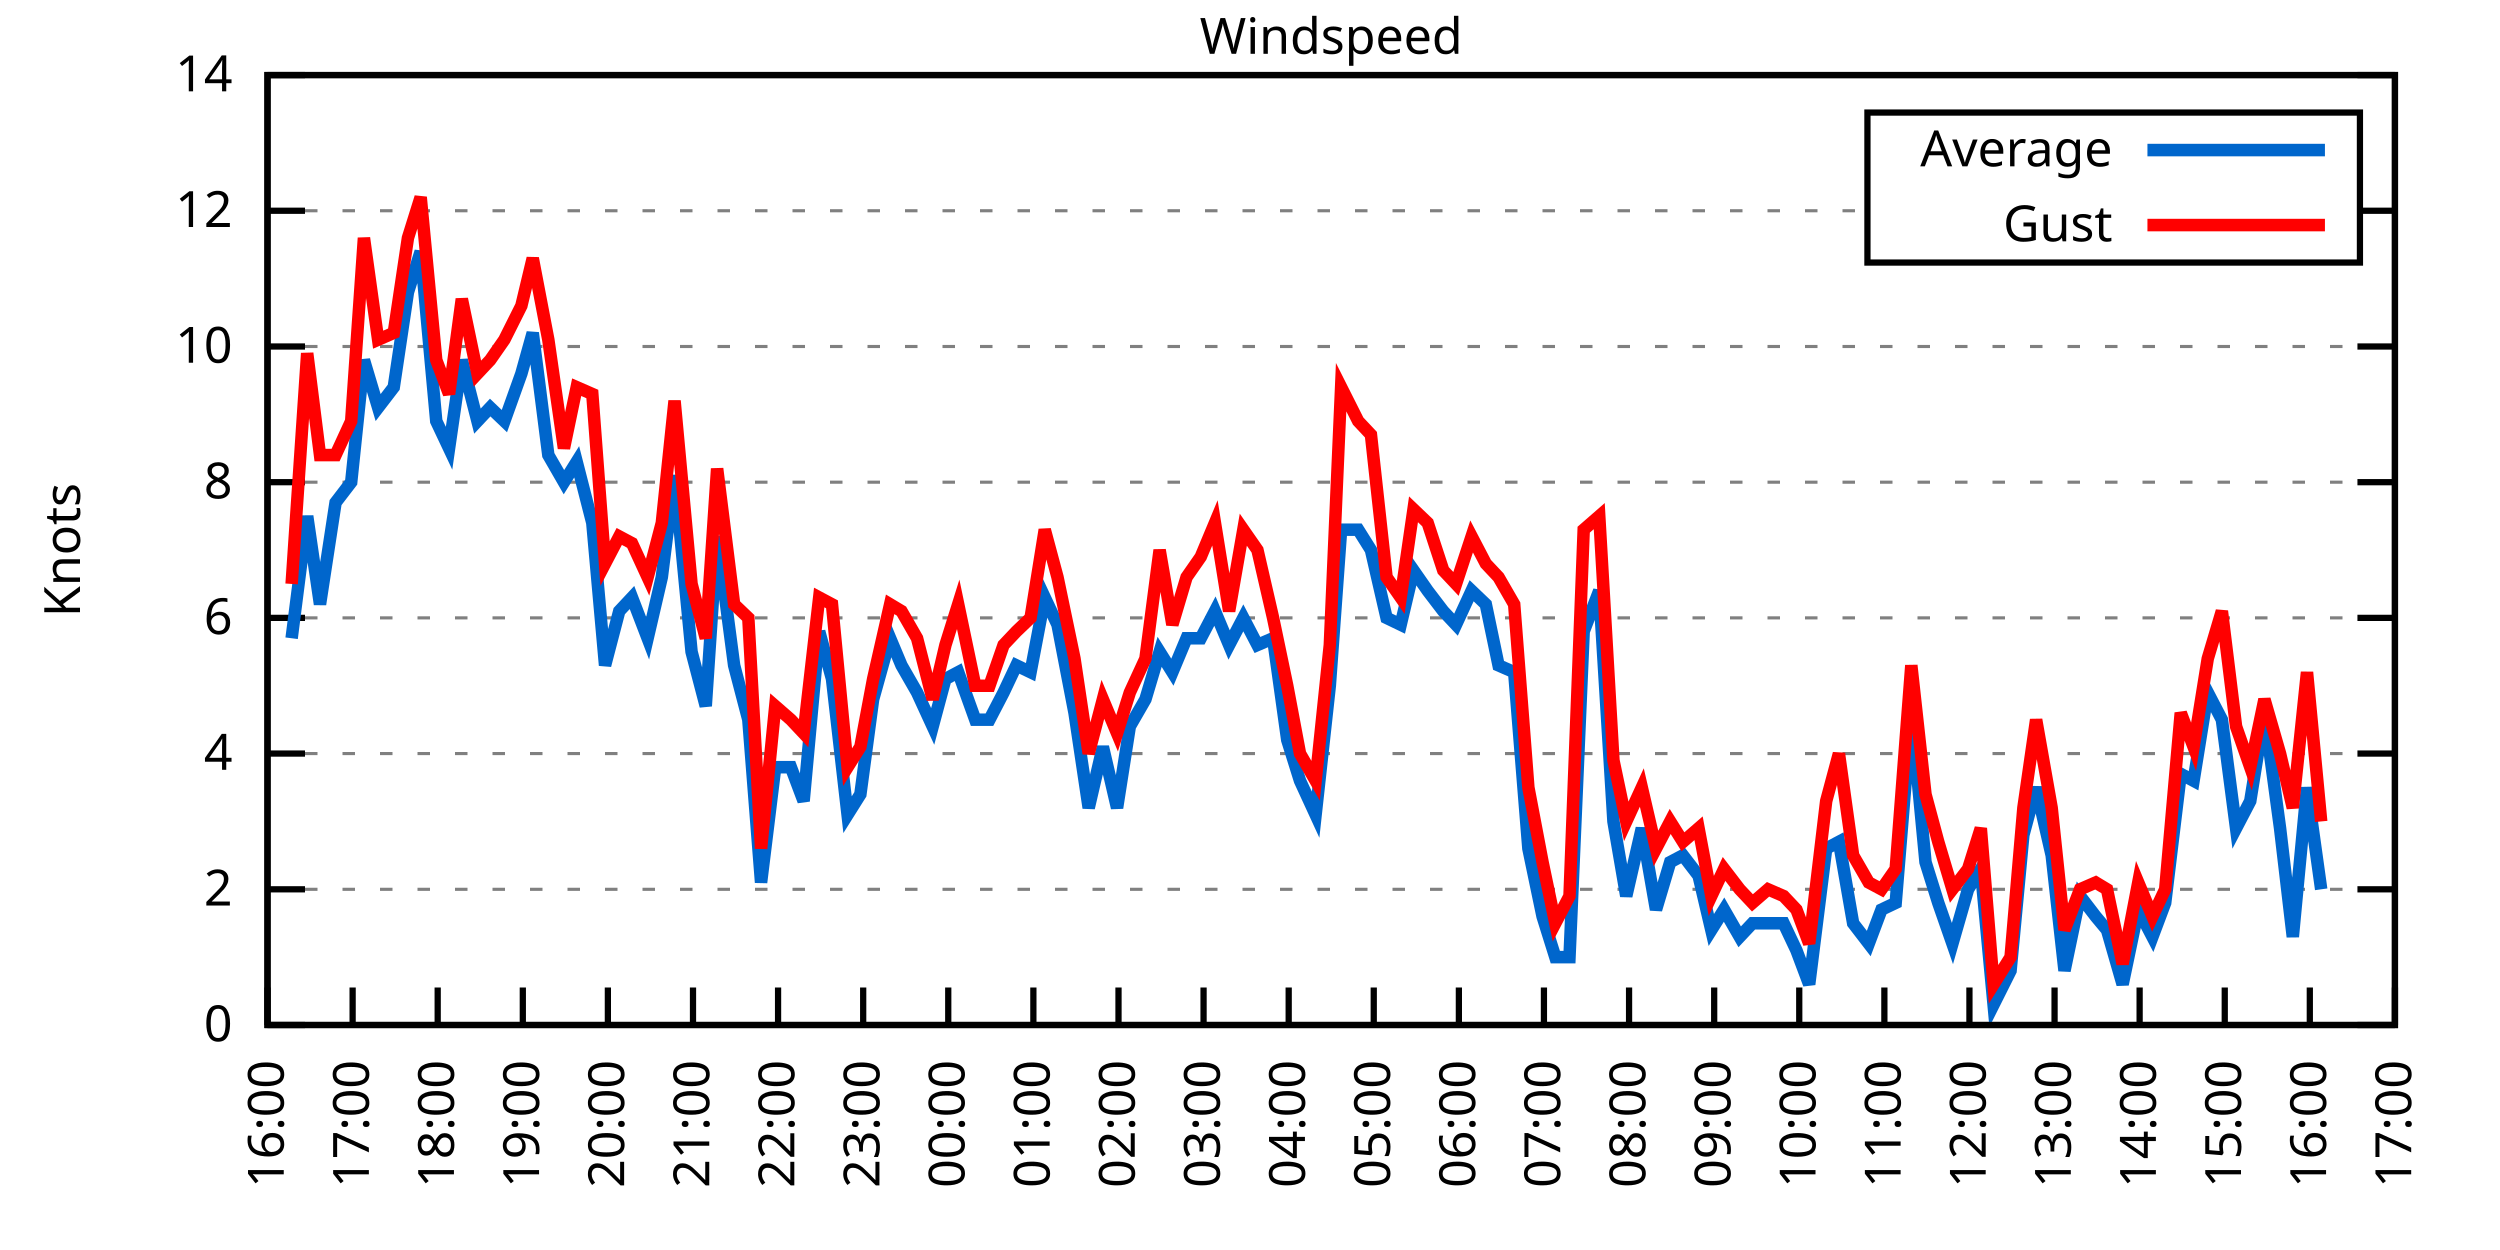
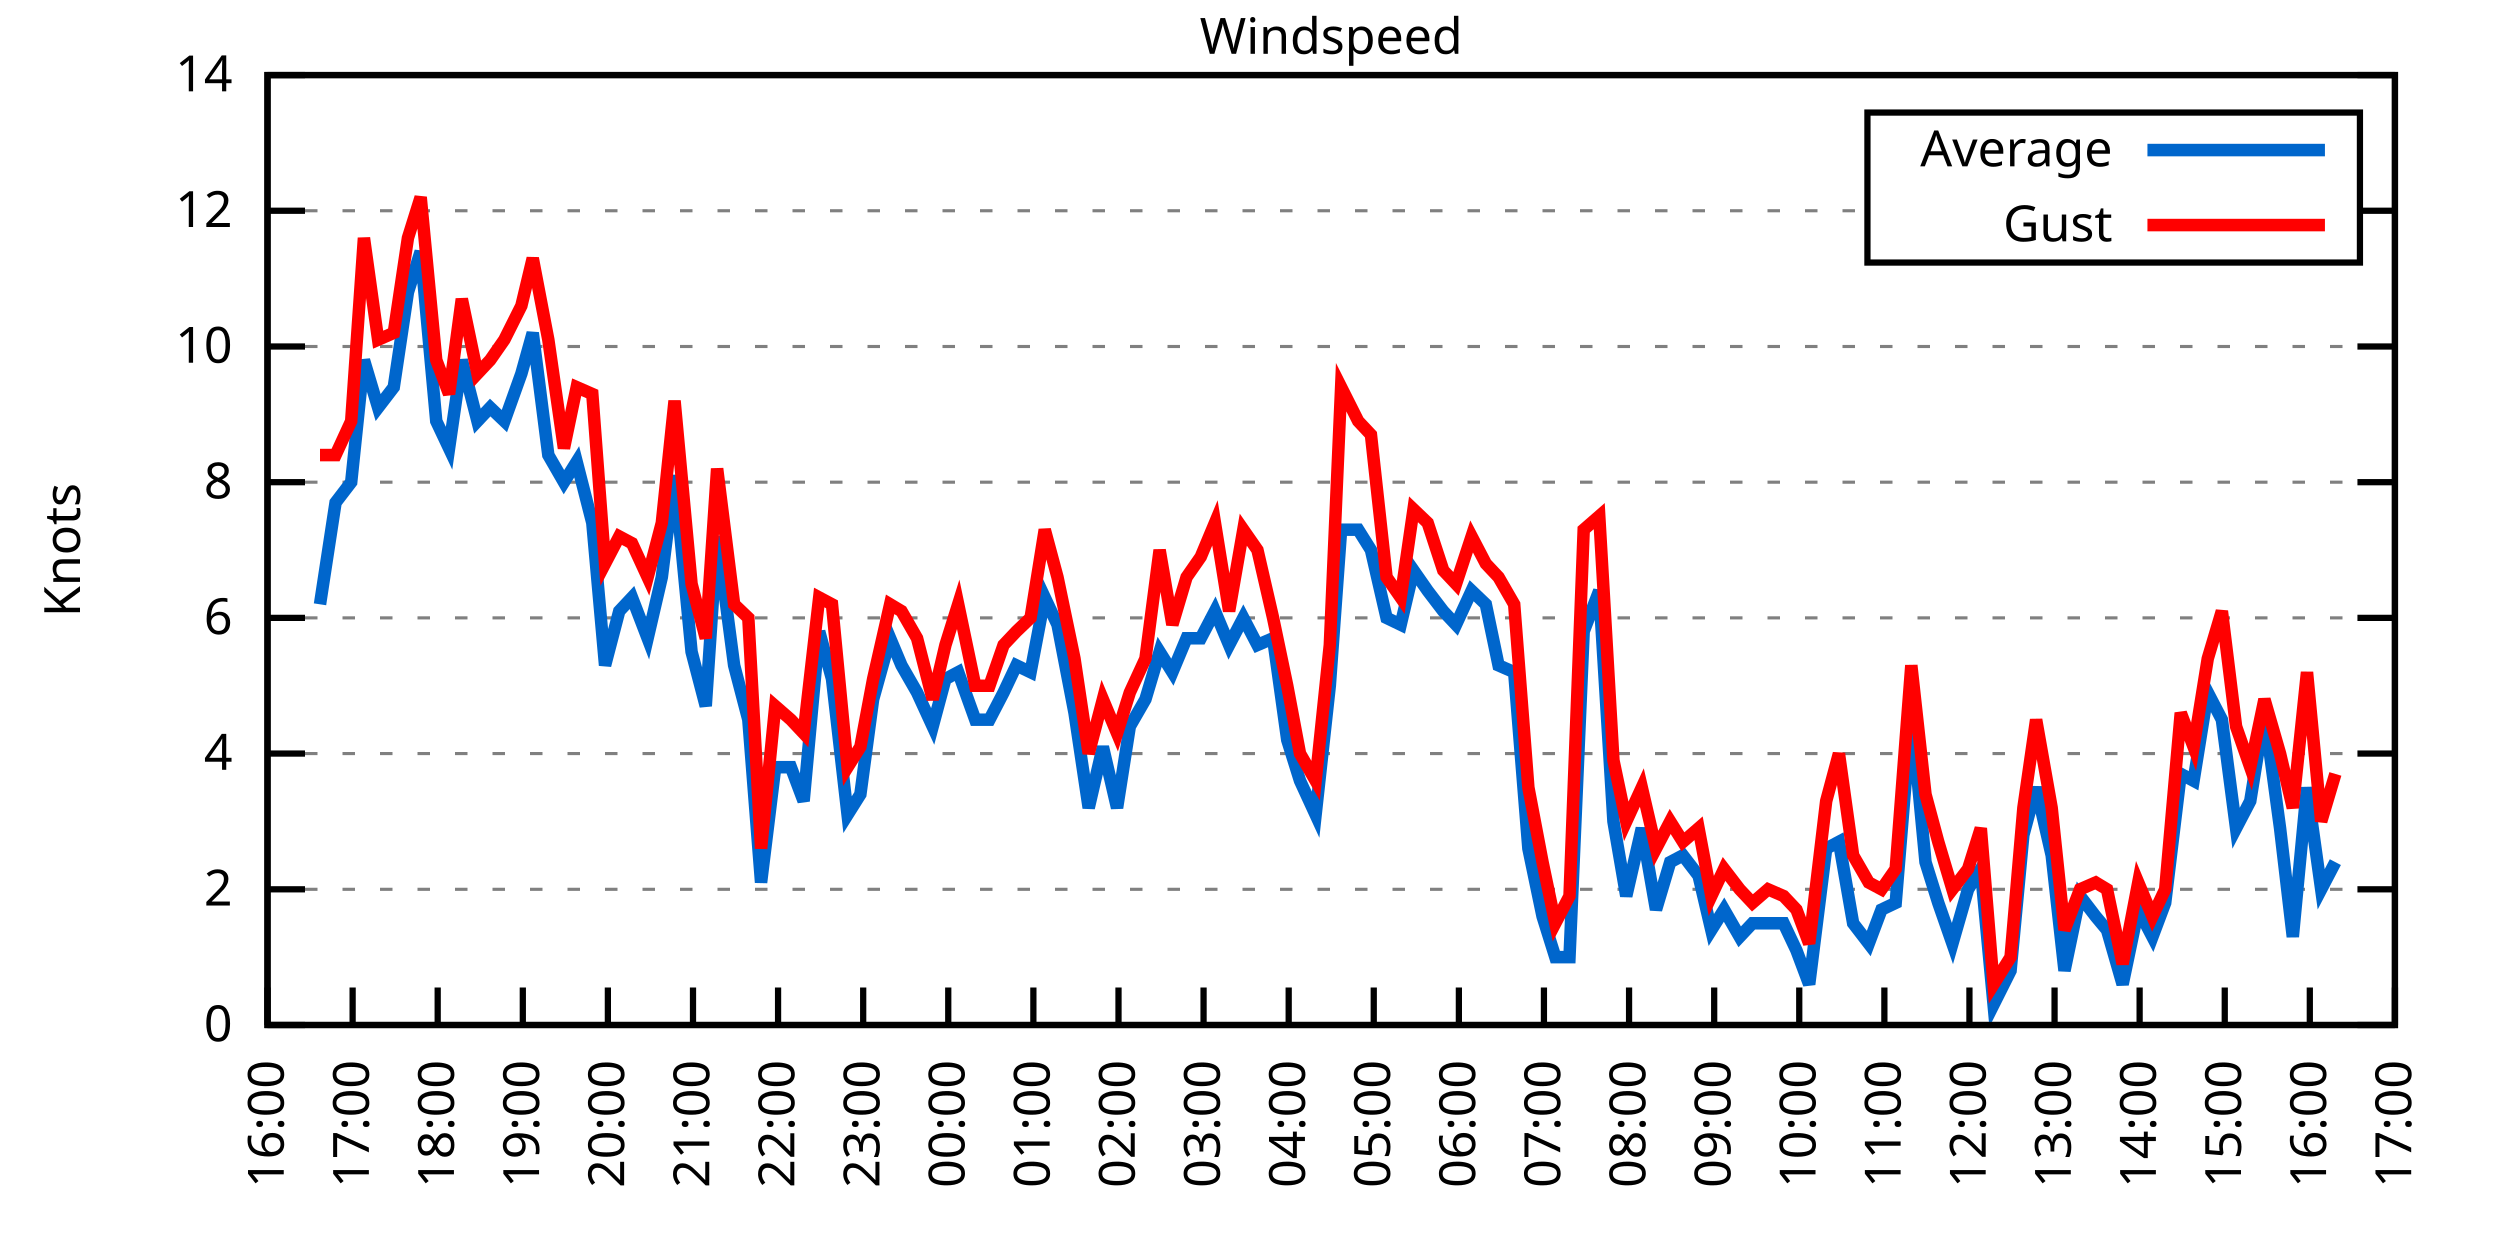
<svg xmlns="http://www.w3.org/2000/svg" xmlns:xlink="http://www.w3.org/1999/xlink" width="400" height="200" viewBox="0 0 400 200">
  <g id="gnuplot_canvas">
    <rect x="0" y="0" width="400" height="200" fill="none" />
    <defs>
      <circle id="gpDot" r="0.5" stroke-width="0.5" stroke="currentColor" />
      <path id="gpPt0" stroke-width="0.333" stroke="currentColor" d="M-1,0 h2 M0,-1 v2" />
      <path id="gpPt1" stroke-width="0.333" stroke="currentColor" d="M-1,-1 L1,1 M1,-1 L-1,1" />
      <path id="gpPt2" stroke-width="0.333" stroke="currentColor" d="M-1,0 L1,0 M0,-1 L0,1 M-1,-1 L1,1 M-1,1 L1,-1" />
      <rect id="gpPt3" stroke-width="0.333" stroke="currentColor" x="-1" y="-1" width="2" height="2" />
      <rect id="gpPt4" stroke-width="0.333" stroke="currentColor" fill="currentColor" x="-1" y="-1" width="2" height="2" />
      <circle id="gpPt5" stroke-width="0.333" stroke="currentColor" cx="0" cy="0" r="1" />
      <use xlink:href="#gpPt5" id="gpPt6" fill="currentColor" stroke="none" />
      <path id="gpPt7" stroke-width="0.333" stroke="currentColor" d="M0,-1.33 L-1.33,0.67 L1.33,0.67 z" />
      <use xlink:href="#gpPt7" id="gpPt8" fill="currentColor" stroke="none" />
      <use xlink:href="#gpPt7" id="gpPt9" stroke="currentColor" transform="rotate(180)" />
      <use xlink:href="#gpPt9" id="gpPt10" fill="currentColor" stroke="none" />
      <use xlink:href="#gpPt3" id="gpPt11" stroke="currentColor" transform="rotate(45)" />
      <use xlink:href="#gpPt11" id="gpPt12" fill="currentColor" stroke="none" />
      <path id="gpPt13" stroke-width="0.333" stroke="currentColor" d="M0,1.330 L1.265,0.411 L0.782,-1.067 L-0.782,-1.076 L-1.265,0.411 z" />
      <use xlink:href="#gpPt13" id="gpPt14" fill="currentColor" stroke="none" />
      <filter id="textbox" filterUnits="objectBoundingBox" x="0" y="0" height="1" width="1">
        <feFlood flood-color="white" flood-opacity="1" result="bgnd" />
        <feComposite in="SourceGraphic" in2="bgnd" operator="atop" />
      </filter>
      <filter id="greybox" filterUnits="objectBoundingBox" x="0" y="0" height="1" width="1">
        <feFlood flood-color="lightgrey" flood-opacity="1" result="grey" />
        <feComposite in="SourceGraphic" in2="grey" operator="atop" />
      </filter>
    </defs>
    <g fill="none" color="white" stroke="currentColor" stroke-width="1.00" stroke-linecap="butt" stroke-linejoin="miter">
</g>
    <g fill="none" color="black" stroke="currentColor" stroke-width="1.00" stroke-linecap="butt" stroke-linejoin="miter">
      <g stroke="none" shape-rendering="crispEdges">
        <polygon fill="rgb(255, 255, 255)" points="42.80,164.00 383.18,164.00 383.18,12.02 42.80,12.02 " />
      </g>
    </g>
    <g fill="none" color="black" stroke="currentColor" stroke-width="1.00" stroke-linecap="butt" stroke-linejoin="miter">
</g>
    <g fill="none" color="black" stroke="black" stroke-width="0.50" stroke-linecap="butt" stroke-linejoin="miter">
</g>
    <g fill="none" color="gray" stroke="currentColor" stroke-width="0.50" stroke-linecap="butt" stroke-linejoin="miter">
      <path stroke="gray" stroke-dasharray="2,4" class="gridline" d="M42.80,164.00 L383.19,164.00  " />
    </g>
    <g fill="none" color="gray" stroke="gray" stroke-width="1.00" stroke-linecap="butt" stroke-linejoin="miter">
</g>
    <g fill="none" color="black" stroke="currentColor" stroke-width="1.00" stroke-linecap="butt" stroke-linejoin="miter">
      <path stroke="black" d="M42.80,164.00 L48.80,164.00 M383.19,164.00 L377.19,164.00  " />
      <g transform="translate(37.20,166.60)" stroke="none" fill="black" font-family="Sans" font-size="8.00" text-anchor="end">
        <text>
          <tspan font-family="Sans"> 0</tspan>
        </text>
      </g>
    </g>
    <g fill="none" color="black" stroke="currentColor" stroke-width="1.00" stroke-linecap="butt" stroke-linejoin="miter">
</g>
    <g fill="none" color="black" stroke="black" stroke-width="0.50" stroke-linecap="butt" stroke-linejoin="miter">
</g>
    <g fill="none" color="gray" stroke="currentColor" stroke-width="0.50" stroke-linecap="butt" stroke-linejoin="miter">
      <path stroke="gray" stroke-dasharray="2,4" class="gridline" d="M42.80,142.29 L383.19,142.29  " />
    </g>
    <g fill="none" color="gray" stroke="gray" stroke-width="1.00" stroke-linecap="butt" stroke-linejoin="miter">
</g>
    <g fill="none" color="black" stroke="currentColor" stroke-width="1.00" stroke-linecap="butt" stroke-linejoin="miter">
      <path stroke="black" d="M42.80,142.29 L48.80,142.29 M383.19,142.29 L377.19,142.29  " />
      <g transform="translate(37.20,144.89)" stroke="none" fill="black" font-family="Sans" font-size="8.00" text-anchor="end">
        <text>
          <tspan font-family="Sans"> 2</tspan>
        </text>
      </g>
    </g>
    <g fill="none" color="black" stroke="currentColor" stroke-width="1.00" stroke-linecap="butt" stroke-linejoin="miter">
</g>
    <g fill="none" color="black" stroke="black" stroke-width="0.50" stroke-linecap="butt" stroke-linejoin="miter">
</g>
    <g fill="none" color="gray" stroke="currentColor" stroke-width="0.50" stroke-linecap="butt" stroke-linejoin="miter">
      <path stroke="gray" stroke-dasharray="2,4" class="gridline" d="M42.80,120.57 L383.19,120.57  " />
    </g>
    <g fill="none" color="gray" stroke="gray" stroke-width="1.00" stroke-linecap="butt" stroke-linejoin="miter">
</g>
    <g fill="none" color="black" stroke="currentColor" stroke-width="1.00" stroke-linecap="butt" stroke-linejoin="miter">
      <path stroke="black" d="M42.80,120.57 L48.80,120.57 M383.19,120.57 L377.19,120.57  " />
      <g transform="translate(37.20,123.17)" stroke="none" fill="black" font-family="Sans" font-size="8.00" text-anchor="end">
        <text>
          <tspan font-family="Sans"> 4</tspan>
        </text>
      </g>
    </g>
    <g fill="none" color="black" stroke="currentColor" stroke-width="1.00" stroke-linecap="butt" stroke-linejoin="miter">
</g>
    <g fill="none" color="black" stroke="black" stroke-width="0.50" stroke-linecap="butt" stroke-linejoin="miter">
</g>
    <g fill="none" color="gray" stroke="currentColor" stroke-width="0.50" stroke-linecap="butt" stroke-linejoin="miter">
      <path stroke="gray" stroke-dasharray="2,4" class="gridline" d="M42.80,98.86 L383.19,98.86  " />
    </g>
    <g fill="none" color="gray" stroke="gray" stroke-width="1.00" stroke-linecap="butt" stroke-linejoin="miter">
</g>
    <g fill="none" color="black" stroke="currentColor" stroke-width="1.00" stroke-linecap="butt" stroke-linejoin="miter">
      <path stroke="black" d="M42.80,98.86 L48.80,98.86 M383.19,98.86 L377.19,98.86  " />
      <g transform="translate(37.20,101.46)" stroke="none" fill="black" font-family="Sans" font-size="8.00" text-anchor="end">
        <text>
          <tspan font-family="Sans"> 6</tspan>
        </text>
      </g>
    </g>
    <g fill="none" color="black" stroke="currentColor" stroke-width="1.00" stroke-linecap="butt" stroke-linejoin="miter">
</g>
    <g fill="none" color="black" stroke="black" stroke-width="0.50" stroke-linecap="butt" stroke-linejoin="miter">
</g>
    <g fill="none" color="gray" stroke="currentColor" stroke-width="0.50" stroke-linecap="butt" stroke-linejoin="miter">
      <path stroke="gray" stroke-dasharray="2,4" class="gridline" d="M42.80,77.15 L383.19,77.15  " />
    </g>
    <g fill="none" color="gray" stroke="gray" stroke-width="1.00" stroke-linecap="butt" stroke-linejoin="miter">
</g>
    <g fill="none" color="black" stroke="currentColor" stroke-width="1.00" stroke-linecap="butt" stroke-linejoin="miter">
      <path stroke="black" d="M42.80,77.15 L48.80,77.15 M383.19,77.15 L377.19,77.15  " />
      <g transform="translate(37.20,79.75)" stroke="none" fill="black" font-family="Sans" font-size="8.00" text-anchor="end">
        <text>
          <tspan font-family="Sans"> 8</tspan>
        </text>
      </g>
    </g>
    <g fill="none" color="black" stroke="currentColor" stroke-width="1.00" stroke-linecap="butt" stroke-linejoin="miter">
</g>
    <g fill="none" color="black" stroke="black" stroke-width="0.50" stroke-linecap="butt" stroke-linejoin="miter">
</g>
    <g fill="none" color="gray" stroke="currentColor" stroke-width="0.50" stroke-linecap="butt" stroke-linejoin="miter">
      <path stroke="gray" stroke-dasharray="2,4" class="gridline" d="M42.80,55.44 L383.19,55.44  " />
    </g>
    <g fill="none" color="gray" stroke="gray" stroke-width="1.00" stroke-linecap="butt" stroke-linejoin="miter">
</g>
    <g fill="none" color="black" stroke="currentColor" stroke-width="1.00" stroke-linecap="butt" stroke-linejoin="miter">
      <path stroke="black" d="M42.80,55.44 L48.80,55.44 M383.19,55.44 L377.19,55.44  " />
      <g transform="translate(37.20,58.04)" stroke="none" fill="black" font-family="Sans" font-size="8.00" text-anchor="end">
        <text>
          <tspan font-family="Sans"> 10</tspan>
        </text>
      </g>
    </g>
    <g fill="none" color="black" stroke="currentColor" stroke-width="1.00" stroke-linecap="butt" stroke-linejoin="miter">
</g>
    <g fill="none" color="black" stroke="black" stroke-width="0.50" stroke-linecap="butt" stroke-linejoin="miter">
</g>
    <g fill="none" color="gray" stroke="currentColor" stroke-width="0.50" stroke-linecap="butt" stroke-linejoin="miter">
      <path stroke="gray" stroke-dasharray="2,4" class="gridline" d="M42.80,33.72 L298.79,33.72 M377.59,33.72 L383.19,33.72  " />
    </g>
    <g fill="none" color="gray" stroke="gray" stroke-width="1.00" stroke-linecap="butt" stroke-linejoin="miter">
</g>
    <g fill="none" color="black" stroke="currentColor" stroke-width="1.00" stroke-linecap="butt" stroke-linejoin="miter">
      <path stroke="black" d="M42.80,33.72 L48.80,33.72 M383.19,33.72 L377.19,33.72  " />
      <g transform="translate(37.20,36.32)" stroke="none" fill="black" font-family="Sans" font-size="8.00" text-anchor="end">
        <text>
          <tspan font-family="Sans"> 12</tspan>
        </text>
      </g>
    </g>
    <g fill="none" color="black" stroke="currentColor" stroke-width="1.00" stroke-linecap="butt" stroke-linejoin="miter">
</g>
    <g fill="none" color="black" stroke="black" stroke-width="0.50" stroke-linecap="butt" stroke-linejoin="miter">
</g>
    <g fill="none" color="gray" stroke="currentColor" stroke-width="0.50" stroke-linecap="butt" stroke-linejoin="miter">
      <path stroke="gray" stroke-dasharray="2,4" class="gridline" d="M42.80,12.01 L383.19,12.01  " />
    </g>
    <g fill="none" color="gray" stroke="gray" stroke-width="1.00" stroke-linecap="butt" stroke-linejoin="miter">
</g>
    <g fill="none" color="black" stroke="currentColor" stroke-width="1.00" stroke-linecap="butt" stroke-linejoin="miter">
      <path stroke="black" d="M42.80,12.01 L48.80,12.01 M383.19,12.01 L377.19,12.01  " />
      <g transform="translate(37.20,14.61)" stroke="none" fill="black" font-family="Sans" font-size="8.00" text-anchor="end">
        <text>
          <tspan font-family="Sans"> 14</tspan>
        </text>
      </g>
    </g>
    <g fill="none" color="black" stroke="currentColor" stroke-width="1.00" stroke-linecap="butt" stroke-linejoin="miter">
      <path stroke="black" d="M42.80,164.00 L42.80,158.00  " />
      <g transform="translate(45.40,169.60) rotate(270.00)" stroke="none" fill="black" font-family="Sans" font-size="8.00" text-anchor="end">
        <text>
          <tspan font-family="Sans">16:00</tspan>
        </text>
      </g>
    </g>
    <g fill="none" color="black" stroke="currentColor" stroke-width="1.00" stroke-linecap="butt" stroke-linejoin="miter">
      <path stroke="black" d="M56.42,164.00 L56.42,158.00  " />
      <g transform="translate(59.02,169.60) rotate(270.00)" stroke="none" fill="black" font-family="Sans" font-size="8.00" text-anchor="end">
        <text>
          <tspan font-family="Sans">17:00</tspan>
        </text>
      </g>
    </g>
    <g fill="none" color="black" stroke="currentColor" stroke-width="1.00" stroke-linecap="butt" stroke-linejoin="miter">
      <path stroke="black" d="M70.03,164.00 L70.03,158.00  " />
      <g transform="translate(72.63,169.60) rotate(270.00)" stroke="none" fill="black" font-family="Sans" font-size="8.00" text-anchor="end">
        <text>
          <tspan font-family="Sans">18:00</tspan>
        </text>
      </g>
    </g>
    <g fill="none" color="black" stroke="currentColor" stroke-width="1.00" stroke-linecap="butt" stroke-linejoin="miter">
      <path stroke="black" d="M83.65,164.00 L83.65,158.00  " />
      <g transform="translate(86.25,169.60) rotate(270.00)" stroke="none" fill="black" font-family="Sans" font-size="8.00" text-anchor="end">
        <text>
          <tspan font-family="Sans">19:00</tspan>
        </text>
      </g>
    </g>
    <g fill="none" color="black" stroke="currentColor" stroke-width="1.00" stroke-linecap="butt" stroke-linejoin="miter">
      <path stroke="black" d="M97.26,164.00 L97.26,158.00  " />
      <g transform="translate(99.86,169.60) rotate(270.00)" stroke="none" fill="black" font-family="Sans" font-size="8.00" text-anchor="end">
        <text>
          <tspan font-family="Sans">20:00</tspan>
        </text>
      </g>
    </g>
    <g fill="none" color="black" stroke="currentColor" stroke-width="1.00" stroke-linecap="butt" stroke-linejoin="miter">
      <path stroke="black" d="M110.88,164.00 L110.88,158.00  " />
      <g transform="translate(113.48,169.60) rotate(270.00)" stroke="none" fill="black" font-family="Sans" font-size="8.00" text-anchor="end">
        <text>
          <tspan font-family="Sans">21:00</tspan>
        </text>
      </g>
    </g>
    <g fill="none" color="black" stroke="currentColor" stroke-width="1.00" stroke-linecap="butt" stroke-linejoin="miter">
      <path stroke="black" d="M124.49,164.00 L124.49,158.00  " />
      <g transform="translate(127.09,169.60) rotate(270.00)" stroke="none" fill="black" font-family="Sans" font-size="8.00" text-anchor="end">
        <text>
          <tspan font-family="Sans">22:00</tspan>
        </text>
      </g>
    </g>
    <g fill="none" color="black" stroke="currentColor" stroke-width="1.00" stroke-linecap="butt" stroke-linejoin="miter">
      <path stroke="black" d="M138.11,164.00 L138.11,158.00  " />
      <g transform="translate(140.71,169.60) rotate(270.00)" stroke="none" fill="black" font-family="Sans" font-size="8.00" text-anchor="end">
        <text>
          <tspan font-family="Sans">23:00</tspan>
        </text>
      </g>
    </g>
    <g fill="none" color="black" stroke="currentColor" stroke-width="1.00" stroke-linecap="butt" stroke-linejoin="miter">
      <path stroke="black" d="M151.72,164.00 L151.72,158.00  " />
      <g transform="translate(154.32,169.60) rotate(270.00)" stroke="none" fill="black" font-family="Sans" font-size="8.00" text-anchor="end">
        <text>
          <tspan font-family="Sans">00:00</tspan>
        </text>
      </g>
    </g>
    <g fill="none" color="black" stroke="currentColor" stroke-width="1.00" stroke-linecap="butt" stroke-linejoin="miter">
      <path stroke="black" d="M165.34,164.00 L165.34,158.00  " />
      <g transform="translate(167.94,169.60) rotate(270.00)" stroke="none" fill="black" font-family="Sans" font-size="8.00" text-anchor="end">
        <text>
          <tspan font-family="Sans">01:00</tspan>
        </text>
      </g>
    </g>
    <g fill="none" color="black" stroke="currentColor" stroke-width="1.00" stroke-linecap="butt" stroke-linejoin="miter">
      <path stroke="black" d="M178.96,164.00 L178.96,158.00  " />
      <g transform="translate(181.56,169.60) rotate(270.00)" stroke="none" fill="black" font-family="Sans" font-size="8.00" text-anchor="end">
        <text>
          <tspan font-family="Sans">02:00</tspan>
        </text>
      </g>
    </g>
    <g fill="none" color="black" stroke="currentColor" stroke-width="1.00" stroke-linecap="butt" stroke-linejoin="miter">
      <path stroke="black" d="M192.57,164.00 L192.57,158.00  " />
      <g transform="translate(195.17,169.60) rotate(270.00)" stroke="none" fill="black" font-family="Sans" font-size="8.00" text-anchor="end">
        <text>
          <tspan font-family="Sans">03:00</tspan>
        </text>
      </g>
    </g>
    <g fill="none" color="black" stroke="currentColor" stroke-width="1.00" stroke-linecap="butt" stroke-linejoin="miter">
      <path stroke="black" d="M206.19,164.00 L206.19,158.00  " />
      <g transform="translate(208.79,169.60) rotate(270.00)" stroke="none" fill="black" font-family="Sans" font-size="8.00" text-anchor="end">
        <text>
          <tspan font-family="Sans">04:00</tspan>
        </text>
      </g>
    </g>
    <g fill="none" color="black" stroke="currentColor" stroke-width="1.00" stroke-linecap="butt" stroke-linejoin="miter">
      <path stroke="black" d="M219.80,164.00 L219.80,158.00  " />
      <g transform="translate(222.40,169.60) rotate(270.00)" stroke="none" fill="black" font-family="Sans" font-size="8.00" text-anchor="end">
        <text>
          <tspan font-family="Sans">05:00</tspan>
        </text>
      </g>
    </g>
    <g fill="none" color="black" stroke="currentColor" stroke-width="1.00" stroke-linecap="butt" stroke-linejoin="miter">
      <path stroke="black" d="M233.42,164.00 L233.42,158.00  " />
      <g transform="translate(236.02,169.60) rotate(270.00)" stroke="none" fill="black" font-family="Sans" font-size="8.00" text-anchor="end">
        <text>
          <tspan font-family="Sans">06:00</tspan>
        </text>
      </g>
    </g>
    <g fill="none" color="black" stroke="currentColor" stroke-width="1.00" stroke-linecap="butt" stroke-linejoin="miter">
      <path stroke="black" d="M247.03,164.00 L247.03,158.00  " />
      <g transform="translate(249.63,169.60) rotate(270.00)" stroke="none" fill="black" font-family="Sans" font-size="8.00" text-anchor="end">
        <text>
          <tspan font-family="Sans">07:00</tspan>
        </text>
      </g>
    </g>
    <g fill="none" color="black" stroke="currentColor" stroke-width="1.00" stroke-linecap="butt" stroke-linejoin="miter">
      <path stroke="black" d="M260.65,164.00 L260.65,158.00  " />
      <g transform="translate(263.25,169.60) rotate(270.00)" stroke="none" fill="black" font-family="Sans" font-size="8.00" text-anchor="end">
        <text>
          <tspan font-family="Sans">08:00</tspan>
        </text>
      </g>
    </g>
    <g fill="none" color="black" stroke="currentColor" stroke-width="1.00" stroke-linecap="butt" stroke-linejoin="miter">
      <path stroke="black" d="M274.27,164.00 L274.27,158.00  " />
      <g transform="translate(276.87,169.60) rotate(270.00)" stroke="none" fill="black" font-family="Sans" font-size="8.00" text-anchor="end">
        <text>
          <tspan font-family="Sans">09:00</tspan>
        </text>
      </g>
    </g>
    <g fill="none" color="black" stroke="currentColor" stroke-width="1.00" stroke-linecap="butt" stroke-linejoin="miter">
      <path stroke="black" d="M287.88,164.00 L287.88,158.00  " />
      <g transform="translate(290.48,169.60) rotate(270.00)" stroke="none" fill="black" font-family="Sans" font-size="8.00" text-anchor="end">
        <text>
          <tspan font-family="Sans">10:00</tspan>
        </text>
      </g>
    </g>
    <g fill="none" color="black" stroke="currentColor" stroke-width="1.00" stroke-linecap="butt" stroke-linejoin="miter">
      <path stroke="black" d="M301.50,164.00 L301.50,158.00  " />
      <g transform="translate(304.10,169.60) rotate(270.00)" stroke="none" fill="black" font-family="Sans" font-size="8.00" text-anchor="end">
        <text>
          <tspan font-family="Sans">11:00</tspan>
        </text>
      </g>
    </g>
    <g fill="none" color="black" stroke="currentColor" stroke-width="1.00" stroke-linecap="butt" stroke-linejoin="miter">
      <path stroke="black" d="M315.11,164.00 L315.11,158.00  " />
      <g transform="translate(317.71,169.60) rotate(270.00)" stroke="none" fill="black" font-family="Sans" font-size="8.00" text-anchor="end">
        <text>
          <tspan font-family="Sans">12:00</tspan>
        </text>
      </g>
    </g>
    <g fill="none" color="black" stroke="currentColor" stroke-width="1.00" stroke-linecap="butt" stroke-linejoin="miter">
      <path stroke="black" d="M328.73,164.00 L328.73,158.00  " />
      <g transform="translate(331.33,169.60) rotate(270.00)" stroke="none" fill="black" font-family="Sans" font-size="8.00" text-anchor="end">
        <text>
          <tspan font-family="Sans">13:00</tspan>
        </text>
      </g>
    </g>
    <g fill="none" color="black" stroke="currentColor" stroke-width="1.00" stroke-linecap="butt" stroke-linejoin="miter">
      <path stroke="black" d="M342.34,164.00 L342.34,158.00  " />
      <g transform="translate(344.94,169.60) rotate(270.00)" stroke="none" fill="black" font-family="Sans" font-size="8.00" text-anchor="end">
        <text>
          <tspan font-family="Sans">14:00</tspan>
        </text>
      </g>
    </g>
    <g fill="none" color="black" stroke="currentColor" stroke-width="1.00" stroke-linecap="butt" stroke-linejoin="miter">
      <path stroke="black" d="M355.96,164.00 L355.96,158.00  " />
      <g transform="translate(358.56,169.60) rotate(270.00)" stroke="none" fill="black" font-family="Sans" font-size="8.00" text-anchor="end">
        <text>
          <tspan font-family="Sans">15:00</tspan>
        </text>
      </g>
    </g>
    <g fill="none" color="black" stroke="currentColor" stroke-width="1.00" stroke-linecap="butt" stroke-linejoin="miter">
      <path stroke="black" d="M369.57,164.00 L369.57,158.00  " />
      <g transform="translate(372.17,169.60) rotate(270.00)" stroke="none" fill="black" font-family="Sans" font-size="8.00" text-anchor="end">
        <text>
          <tspan font-family="Sans">16:00</tspan>
        </text>
      </g>
    </g>
    <g fill="none" color="black" stroke="currentColor" stroke-width="1.00" stroke-linecap="butt" stroke-linejoin="miter">
      <path stroke="black" d="M383.19,164.00 L383.19,158.00  " />
      <g transform="translate(385.79,169.60) rotate(270.00)" stroke="none" fill="black" font-family="Sans" font-size="8.00" text-anchor="end">
        <text>
          <tspan font-family="Sans">17:00</tspan>
        </text>
      </g>
    </g>
    <g fill="none" color="black" stroke="currentColor" stroke-width="1.00" stroke-linecap="butt" stroke-linejoin="miter">
</g>
    <g fill="none" color="black" stroke="currentColor" stroke-width="1.00" stroke-linecap="butt" stroke-linejoin="miter">
      <path stroke="black" d="M42.80,12.01 L42.80,164.00 L383.19,164.00 L383.19,12.01 L42.80,12.01 Z  " />
    </g>
    <g fill="none" color="black" stroke="currentColor" stroke-width="1.00" stroke-linecap="butt" stroke-linejoin="miter">
</g>
    <g fill="none" color="black" stroke="currentColor" stroke-width="1.00" stroke-linecap="butt" stroke-linejoin="miter">
      <path stroke="black" d="M298.79,42.01 L298.79,18.01 L377.59,18.01 L377.59,42.01 L298.79,42.01 Z  " />
    </g>
    <g id="Windspeed_plot_1">
      <g fill="none" color="white" stroke="black" stroke-width="2.00" stroke-linecap="butt" stroke-linejoin="miter">
</g>
      <g fill="none" color="black" stroke="currentColor" stroke-width="2.00" stroke-linecap="butt" stroke-linejoin="miter">
        <g transform="translate(337.99,26.61)" stroke="none" fill="black" font-family="Sans" font-size="8.00" text-anchor="end">
          <text>
            <tspan font-family="Sans">Average</tspan>
          </text>
        </g>
      </g>
      <g fill="none" color="black" stroke="currentColor" stroke-width="2.00" stroke-linecap="butt" stroke-linejoin="miter">
-         <path stroke="rgb(  0, 102, 204)" d="M343.59,24.01 L371.99,24.01 M46.66,102.12 L49.15,82.58 L51.20,96.69 L53.69,80.41 L56.19,77.15 L58.23,57.61   L60.50,65.21 L63.00,61.95 L65.27,46.75 L67.31,40.24 L69.80,67.38 L71.85,71.72 L73.89,57.61 L76.39,67.38   L78.43,65.21 L80.70,67.38 L83.42,59.78 L85.24,53.26 L87.73,72.81 L90.23,77.15 L92.27,73.89 L94.77,83.66   L96.81,106.46 L99.08,97.78 L101.12,95.60 L103.62,102.12 L105.89,92.35 L107.93,76.06 L110.65,104.29 L112.92,112.97   L114.74,85.83 L117.46,106.46 L119.73,115.15 L121.77,141.20 L124.04,122.75 L126.54,122.75 L128.58,128.17 L131.07,101.03   L133.12,108.63 L135.61,130.35 L137.66,127.09 L139.70,111.89 L142.42,102.12 L144.24,106.46 L146.73,110.80 L149.23,116.23   L151.27,108.63 L153.31,107.55 L156.04,115.15 L158.31,115.15 L160.57,110.80 L162.62,106.46 L164.89,107.55 L167.16,95.60   L169.20,99.95 L171.92,114.06 L174.19,129.26 L176.46,119.49 L178.73,129.26 L180.77,116.23 L183.27,111.89 L185.54,104.29   L187.58,107.55 L189.85,102.12 L192.12,102.12 L194.39,97.78 L196.66,103.20 L198.93,98.86 L201.19,103.20 L203.69,102.12   L205.96,118.40 L208.00,124.92 L210.50,130.35 L212.77,109.72 L214.58,84.75 L217.31,84.75 L219.35,88.00 L221.85,98.86   L224.11,99.95 L226.16,91.26 L228.43,94.52 L230.92,97.78 L232.96,99.95 L235.46,94.52 L237.73,96.69 L239.77,106.46   L242.27,107.55 L244.54,135.77 L246.81,146.63 L248.85,153.14 L251.12,153.14 L253.39,101.03 L255.88,94.52 L258.15,131.43   L260.20,143.37 L262.69,132.52 L264.96,145.54 L267.23,137.94 L269.27,136.86 L271.77,140.12 L273.81,148.80 L275.85,145.54   L278.35,149.89 L280.39,147.72 L282.89,147.72 L285.38,147.72 L287.43,152.06 L289.47,157.49 L292.19,135.77 L294.23,134.69   L296.50,147.72 L299.00,150.97 L301.04,145.54 L303.31,144.46 L305.81,114.06 L308.08,137.94 L310.12,144.46 L312.39,150.97   L314.89,142.29 L316.93,139.03 L318.97,160.74 L321.69,155.31 L323.74,133.60 L325.78,126.00 L328.27,136.86 L330.32,155.31   L332.81,143.37 L335.31,146.63 L337.12,148.80 L339.62,157.49 L342.12,145.54 L344.39,149.89 L346.43,144.46 L348.92,123.83   L350.97,124.92 L353.24,110.80 L355.50,115.15 L357.77,132.52 L360.04,128.17 L362.31,114.06 L364.81,132.52 L366.85,149.89   L369.12,126.00 L371.39,142.29  " />
+         <path stroke="rgb(  0, 102, 204)" d="M343.59,24.01 L371.99,24.01 M51.20,96.69 L53.69,80.41 L56.19,77.15 L58.23,57.61 L60.50,65.21 L63.00,61.95   L65.27,46.75 L67.31,40.24 L69.80,67.38 L71.85,71.72 L73.89,57.61 L76.39,67.38 L78.43,65.21 L80.70,67.38   L83.42,59.78 L85.24,53.26 L87.73,72.81 L90.23,77.15 L92.27,73.89 L94.77,83.66 L96.81,106.46 L99.08,97.78   L101.12,95.60 L103.62,102.12 L105.89,92.35 L107.93,76.06 L110.65,104.29 L112.92,112.97 L114.74,85.83 L117.46,106.46   L119.73,115.15 L121.77,141.20 L124.04,122.75 L126.54,122.75 L128.58,128.17 L131.07,101.03 L133.12,108.63 L135.61,130.35   L137.66,127.09 L139.70,111.89 L142.42,102.12 L144.24,106.46 L146.73,110.80 L149.23,116.23 L151.27,108.63 L153.31,107.55   L156.04,115.15 L158.31,115.15 L160.57,110.80 L162.62,106.46 L164.89,107.55 L167.16,95.60 L169.20,99.95 L171.92,114.06   L174.19,129.26 L176.46,119.49 L178.73,129.26 L180.77,116.23 L183.27,111.89 L185.54,104.29 L187.58,107.55 L189.85,102.12   L192.12,102.12 L194.39,97.78 L196.66,103.20 L198.93,98.86 L201.19,103.20 L203.69,102.12 L205.96,118.40 L208.00,124.92   L210.50,130.35 L212.77,109.72 L214.58,84.75 L217.31,84.75 L219.35,88.00 L221.85,98.86 L224.11,99.95 L226.16,91.26   L228.43,94.52 L230.92,97.78 L232.96,99.95 L235.46,94.52 L237.73,96.69 L239.77,106.46 L242.27,107.55 L244.54,135.77   L246.81,146.63 L248.85,153.14 L251.12,153.14 L253.39,101.03 L255.88,94.52 L258.15,131.43 L260.20,143.37 L262.69,132.52   L264.96,145.54 L267.23,137.94 L269.27,136.86 L271.77,140.12 L273.81,148.80 L275.85,145.54 L278.35,149.89 L280.39,147.72   L282.89,147.72 L285.38,147.72 L287.43,152.06 L289.47,157.49 L292.19,135.77 L294.23,134.69 L296.50,147.72 L299.00,150.97   L301.04,145.54 L303.31,144.46 L305.81,114.06 L308.08,137.94 L310.12,144.46 L312.39,150.97 L314.89,142.29 L316.93,139.03   L318.97,160.74 L321.69,155.31 L323.74,133.60 L325.78,126.00 L328.27,136.86 L330.32,155.31 L332.81,143.37 L335.31,146.63   L337.12,148.80 L339.62,157.49 L342.12,145.54 L344.39,149.89 L346.43,144.46 L348.92,123.83 L350.97,124.92 L353.24,110.80   L355.50,115.15 L357.77,132.52 L360.04,128.17 L362.31,114.06 L364.81,132.52 L366.85,149.89 L369.12,126.00 L371.39,142.29   L373.66,137.94  " />
      </g>
    </g>
    <g id="Windspeed_plot_2">
      <g fill="none" color="black" stroke="currentColor" stroke-width="2.00" stroke-linecap="butt" stroke-linejoin="miter">
        <g transform="translate(337.99,38.61)" stroke="none" fill="black" font-family="Sans" font-size="8.00" text-anchor="end">
          <text>
            <tspan font-family="Sans">Gust</tspan>
          </text>
        </g>
      </g>
      <g fill="none" color="black" stroke="currentColor" stroke-width="2.00" stroke-linecap="butt" stroke-linejoin="miter">
-         <path stroke="rgb(255,   0,   0)" d="M343.59,36.01 L371.99,36.01 M46.66,93.43 L49.15,56.52 L51.20,72.81 L53.69,72.81 L56.19,67.38 L58.23,38.07   L60.50,54.35 L63.00,53.26 L65.27,38.07 L67.31,31.55 L69.80,57.61 L71.85,63.04 L73.89,47.84 L76.39,59.78   L78.43,57.61 L80.70,54.35 L83.42,48.92 L85.24,41.32 L87.73,54.35 L90.23,71.72 L92.27,61.95 L94.77,63.04   L96.81,90.18 L99.08,85.83 L101.12,86.92 L103.62,92.35 L105.89,83.66 L107.93,64.12 L110.65,93.43 L112.92,102.12   L114.74,74.98 L117.46,96.69 L119.73,98.86 L121.77,135.77 L124.04,112.97 L126.54,115.15 L128.58,117.32 L131.07,95.60   L133.12,96.69 L135.61,122.75 L137.66,119.49 L139.70,108.63 L142.42,96.69 L144.24,97.78 L146.73,102.12 L149.23,111.89   L151.27,103.20 L153.31,96.69 L156.04,109.72 L158.31,109.72 L160.57,103.20 L162.62,101.03 L164.89,98.86 L167.16,84.75   L169.20,92.35 L171.92,105.38 L174.19,120.57 L176.46,111.89 L178.73,117.32 L180.77,110.80 L183.27,105.38 L185.54,88.00   L187.58,99.95 L189.85,92.35 L192.12,89.09 L194.39,83.66 L196.66,97.78 L198.93,84.75 L201.19,88.00 L203.69,98.86   L205.96,109.72 L208.00,120.57 L210.50,124.92 L212.77,103.20 L214.58,61.95 L217.31,67.38 L219.35,69.55 L221.85,92.35   L224.11,95.60 L226.16,81.49 L228.43,83.66 L230.92,91.26 L232.96,93.43 L235.46,85.83 L237.73,90.18 L239.77,92.35   L242.27,96.69 L244.54,126.00 L246.81,137.94 L248.85,147.72 L251.12,143.37 L253.39,84.75 L255.88,82.58 L258.15,121.66   L260.20,131.43 L262.69,126.00 L264.96,135.77 L267.23,131.43 L269.27,134.69 L271.77,132.52 L273.81,143.37 L275.85,139.03   L278.35,142.29 L280.39,144.46 L282.89,142.29 L285.38,143.37 L287.43,145.54 L289.47,150.97 L292.19,128.17 L294.23,120.57   L296.50,136.86 L299.00,141.20 L301.04,142.29 L303.31,139.03 L305.81,106.46 L308.08,127.09 L310.12,134.69 L312.39,142.29   L314.89,139.03 L316.93,132.52 L318.97,157.49 L321.69,153.14 L323.74,129.26 L325.78,115.15 L328.27,129.26 L330.32,148.80   L332.81,142.29 L335.31,141.20 L337.12,142.29 L339.62,154.23 L342.12,141.20 L344.39,146.63 L346.43,142.29 L348.92,114.06   L350.97,119.49 L353.24,105.38 L355.50,97.78 L357.77,116.23 L360.04,122.75 L362.31,111.89 L364.81,120.57 L366.85,129.26   L369.12,107.55 L371.39,131.43  " />
+         <path stroke="rgb(255,   0,   0)" d="M343.59,36.01 L371.99,36.01 M51.20,72.81 L53.69,72.81 L56.19,67.38 L58.23,38.07 L60.50,54.35 L63.00,53.26   L65.27,38.07 L67.31,31.55 L69.80,57.61 L71.85,63.04 L73.89,47.84 L76.39,59.78 L78.43,57.61 L80.70,54.35   L83.42,48.92 L85.24,41.32 L87.73,54.35 L90.23,71.72 L92.27,61.95 L94.77,63.04 L96.81,90.18 L99.08,85.83   L101.12,86.92 L103.62,92.35 L105.89,83.66 L107.93,64.12 L110.65,93.43 L112.92,102.12 L114.74,74.98 L117.46,96.69   L119.73,98.86 L121.77,135.77 L124.04,112.97 L126.54,115.15 L128.58,117.32 L131.07,95.60 L133.12,96.69 L135.61,122.75   L137.66,119.49 L139.70,108.63 L142.42,96.69 L144.24,97.78 L146.73,102.12 L149.23,111.89 L151.27,103.20 L153.31,96.69   L156.04,109.72 L158.31,109.72 L160.57,103.20 L162.62,101.03 L164.89,98.86 L167.16,84.75 L169.20,92.35 L171.92,105.38   L174.19,120.57 L176.46,111.89 L178.73,117.32 L180.77,110.80 L183.27,105.38 L185.54,88.00 L187.58,99.95 L189.85,92.35   L192.12,89.09 L194.39,83.66 L196.66,97.78 L198.93,84.75 L201.19,88.00 L203.69,98.86 L205.96,109.72 L208.00,120.57   L210.50,124.92 L212.77,103.20 L214.58,61.95 L217.31,67.38 L219.35,69.55 L221.85,92.35 L224.11,95.60 L226.16,81.49   L228.43,83.66 L230.92,91.26 L232.96,93.43 L235.46,85.83 L237.73,90.18 L239.77,92.35 L242.27,96.69 L244.54,126.00   L246.81,137.94 L248.85,147.72 L251.12,143.37 L253.39,84.75 L255.88,82.58 L258.15,121.66 L260.20,131.43 L262.69,126.00   L264.96,135.77 L267.23,131.43 L269.27,134.69 L271.77,132.52 L273.81,143.37 L275.85,139.03 L278.35,142.29 L280.39,144.46   L282.89,142.29 L285.38,143.37 L287.43,145.54 L289.47,150.97 L292.19,128.17 L294.23,120.57 L296.50,136.86 L299.00,141.20   L301.04,142.29 L303.31,139.03 L305.81,106.46 L308.08,127.09 L310.12,134.69 L312.39,142.29 L314.89,139.03 L316.93,132.52   L318.97,157.49 L321.69,153.14 L323.74,129.26 L325.78,115.15 L328.27,129.26 L330.32,148.80 L332.81,142.29 L335.31,141.20   L337.12,142.29 L339.62,154.23 L342.12,141.20 L344.39,146.63 L346.43,142.29 L348.92,114.06 L350.97,119.49 L353.24,105.38   L355.50,97.78 L357.77,116.23 L360.04,122.75 L362.31,111.89 L364.81,120.57 L366.85,129.26 L369.12,107.55 L371.39,131.43   L373.66,123.83  " />
      </g>
    </g>
    <g fill="none" color="black" stroke="currentColor" stroke-width="2.00" stroke-linecap="butt" stroke-linejoin="miter">
</g>
    <g fill="none" color="black" stroke="black" stroke-width="1.00" stroke-linecap="butt" stroke-linejoin="miter">
</g>
    <g fill="none" color="black" stroke="currentColor" stroke-width="1.00" stroke-linecap="butt" stroke-linejoin="miter">
      <path stroke="black" d="M42.80,12.01 L42.80,164.00 L383.19,164.00 L383.19,12.01 L42.80,12.01 Z  " />
      <g transform="translate(12.80,88.01) rotate(270.00)" stroke="none" fill="black" font-family="Sans" font-size="8.00" text-anchor="middle">
        <text>
          <tspan font-family="Sans">Knots</tspan>
        </text>
      </g>
    </g>
    <g fill="none" color="black" stroke="currentColor" stroke-width="1.00" stroke-linecap="butt" stroke-linejoin="miter">
</g>
    <g fill="none" color="black" stroke="currentColor" stroke-width="1.00" stroke-linecap="butt" stroke-linejoin="miter">
      <g transform="translate(212.99,8.61)" stroke="none" fill="black" font-family="Sans" font-size="8.00" text-anchor="middle">
        <text>
          <tspan font-family="Sans">Windspeed</tspan>
        </text>
      </g>
    </g>
    <g fill="none" color="black" stroke="currentColor" stroke-width="1.00" stroke-linecap="butt" stroke-linejoin="miter">
</g>
  </g>
</svg>
